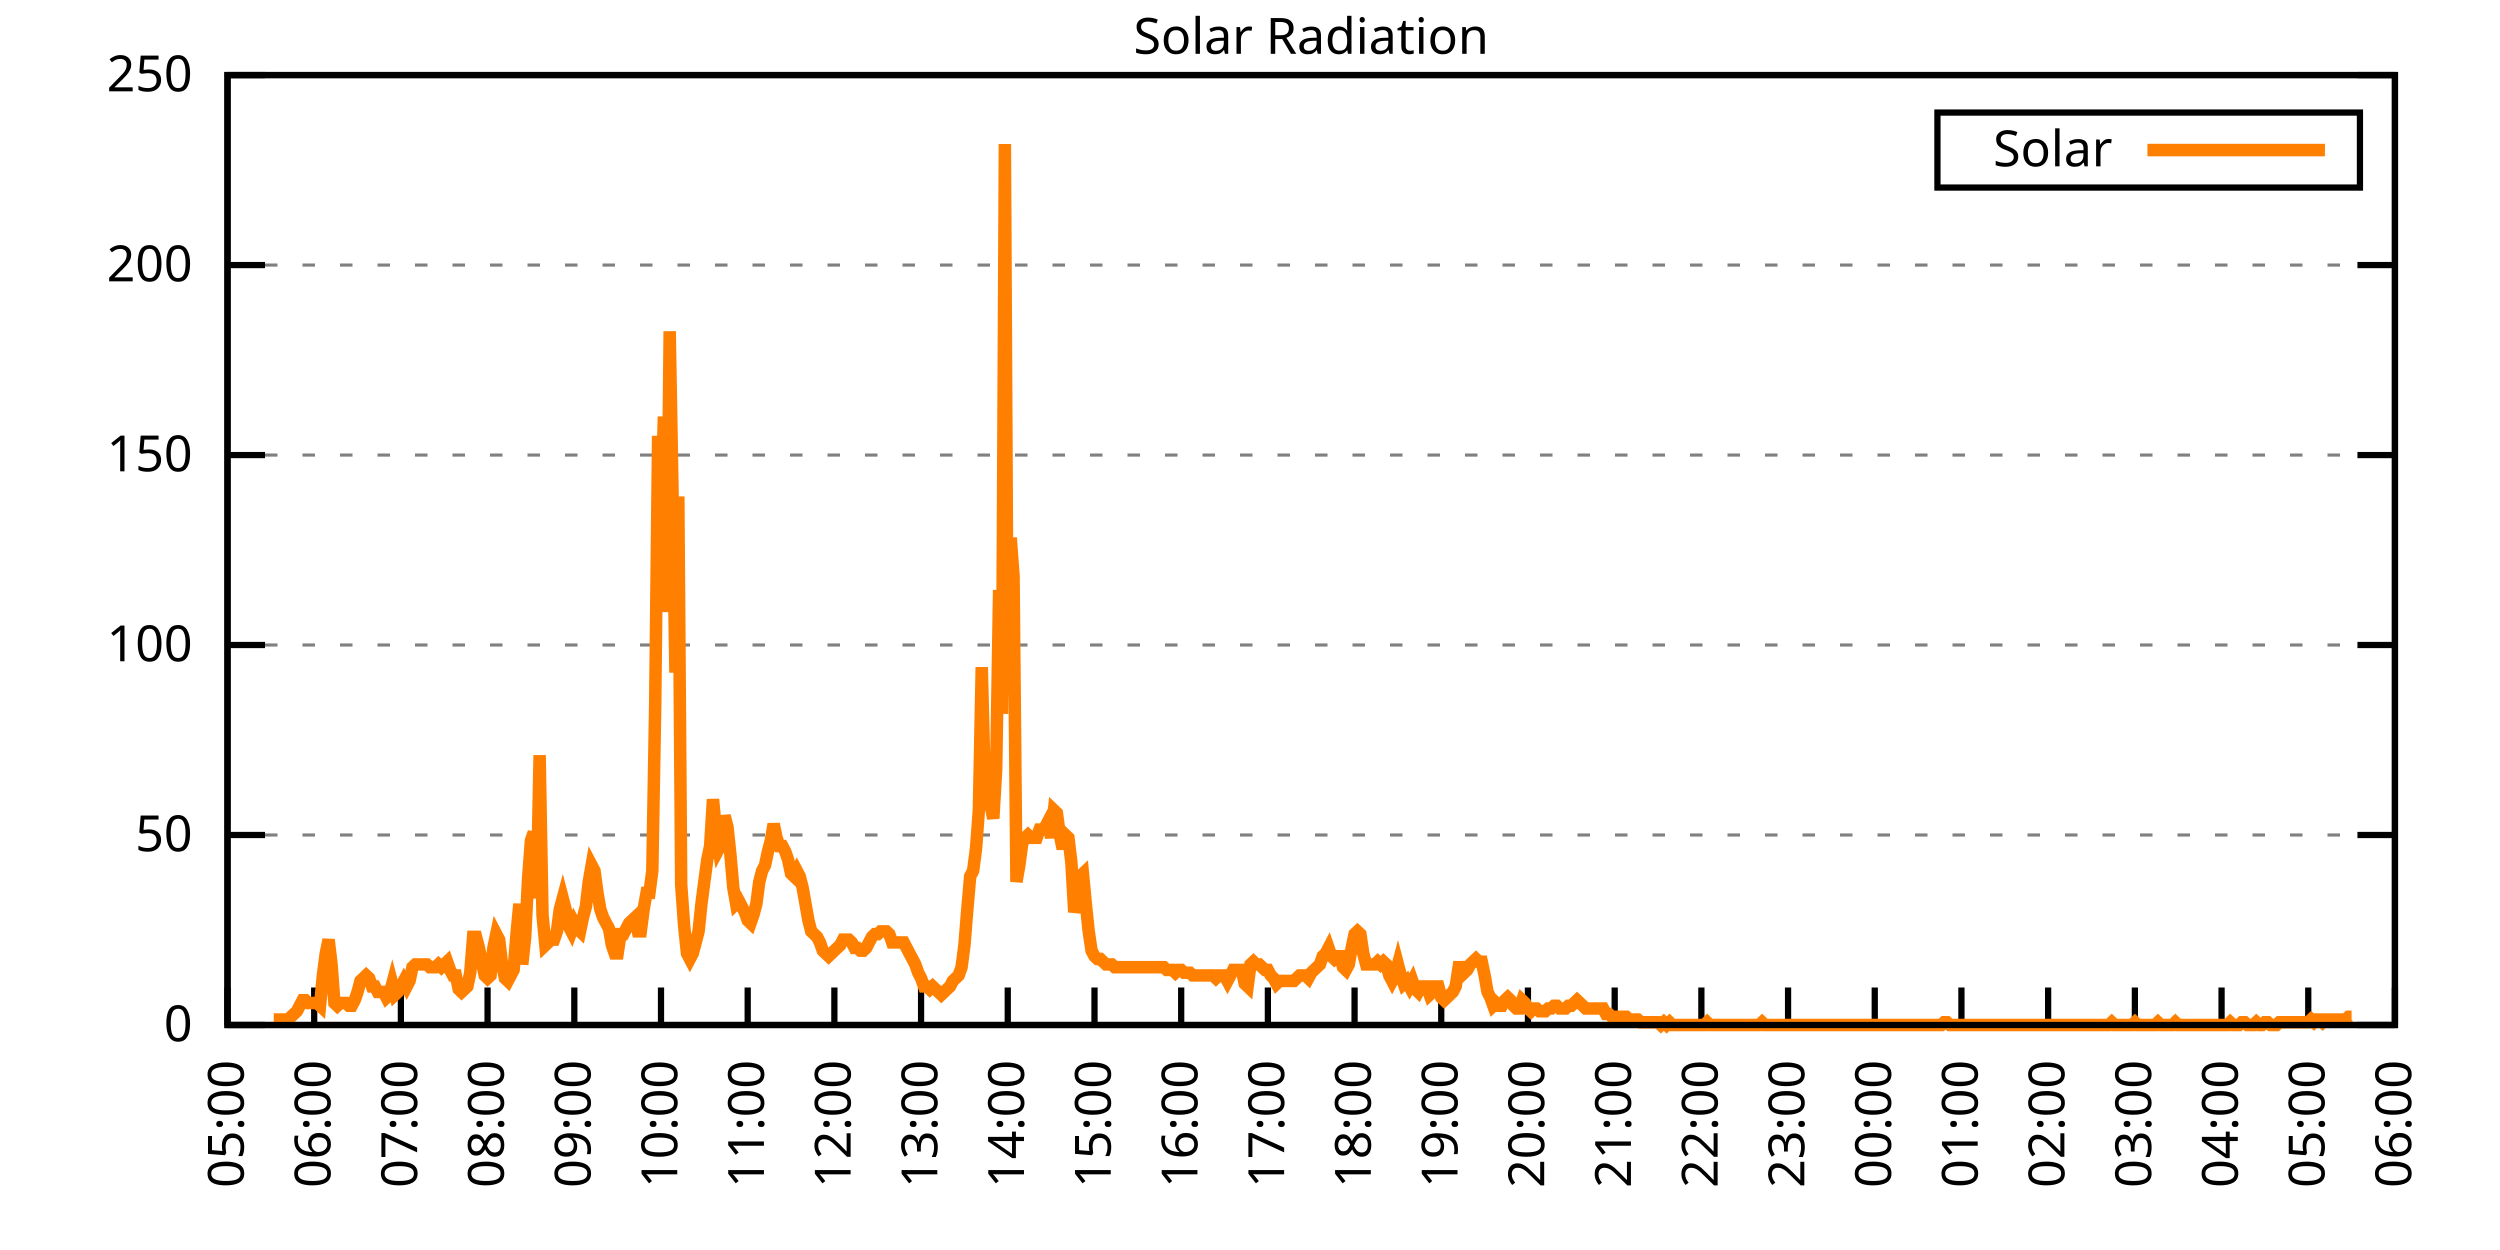
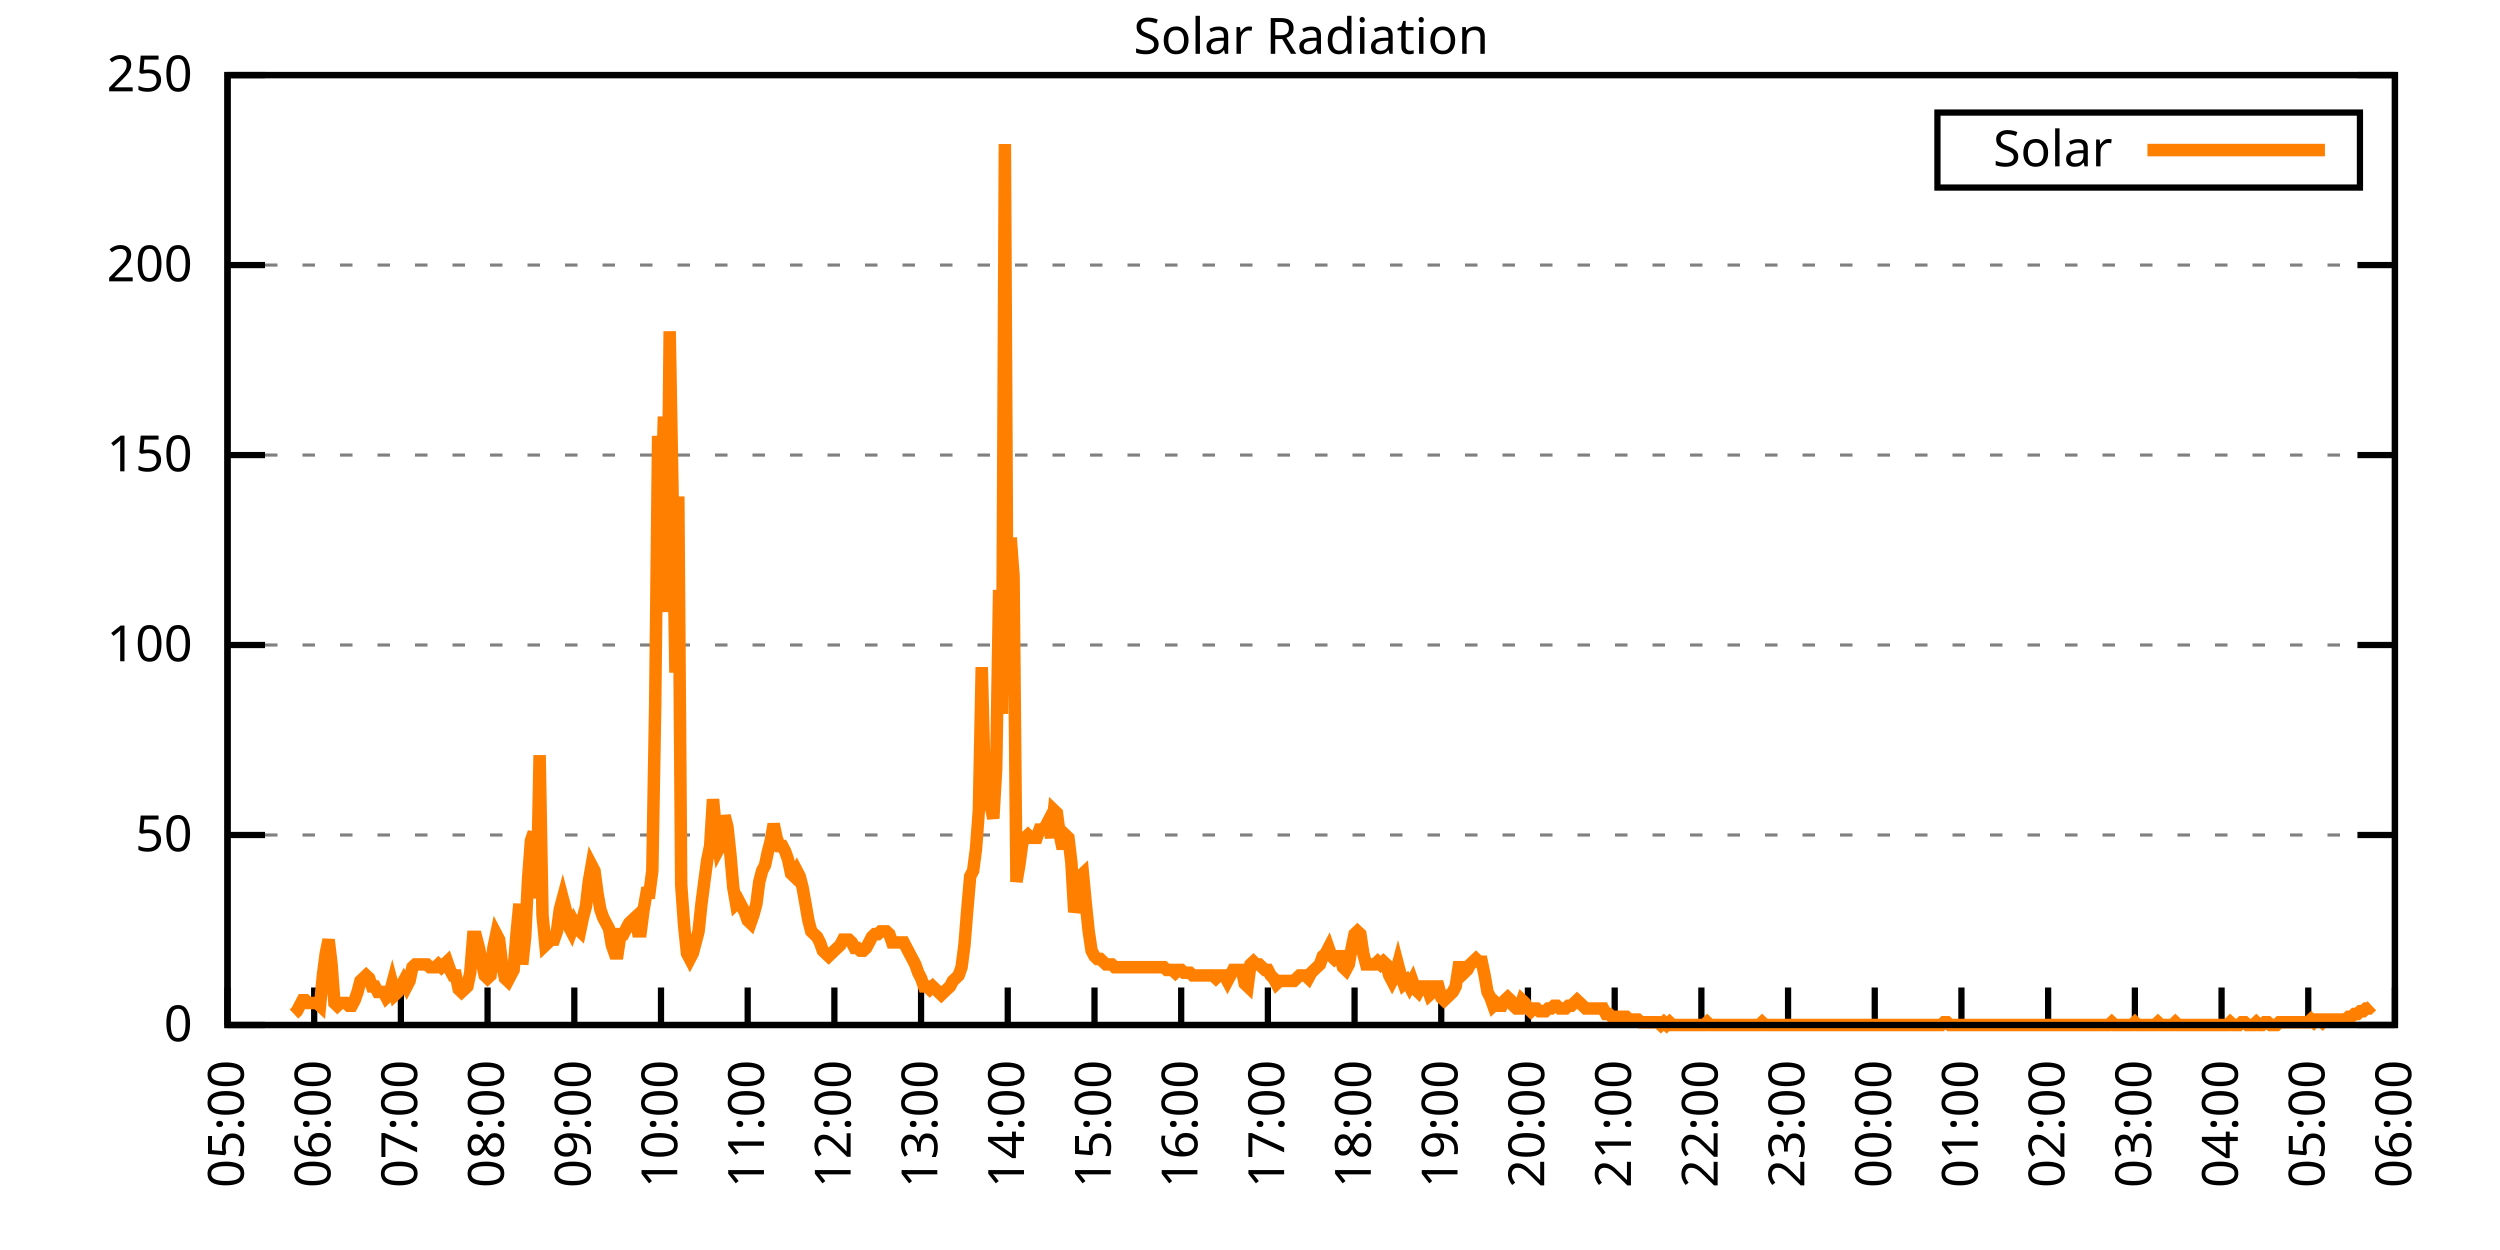
<svg xmlns="http://www.w3.org/2000/svg" xmlns:xlink="http://www.w3.org/1999/xlink" width="400" height="200" viewBox="0 0 400 200">
  <g id="gnuplot_canvas">
    <rect x="0" y="0" width="400" height="200" fill="none" />
    <defs>
      <circle id="gpDot" r="0.5" stroke-width="0.5" stroke="currentColor" />
      <path id="gpPt0" stroke-width="0.333" stroke="currentColor" d="M-1,0 h2 M0,-1 v2" />
      <path id="gpPt1" stroke-width="0.333" stroke="currentColor" d="M-1,-1 L1,1 M1,-1 L-1,1" />
      <path id="gpPt2" stroke-width="0.333" stroke="currentColor" d="M-1,0 L1,0 M0,-1 L0,1 M-1,-1 L1,1 M-1,1 L1,-1" />
      <rect id="gpPt3" stroke-width="0.333" stroke="currentColor" x="-1" y="-1" width="2" height="2" />
      <rect id="gpPt4" stroke-width="0.333" stroke="currentColor" fill="currentColor" x="-1" y="-1" width="2" height="2" />
      <circle id="gpPt5" stroke-width="0.333" stroke="currentColor" cx="0" cy="0" r="1" />
      <use xlink:href="#gpPt5" id="gpPt6" fill="currentColor" stroke="none" />
      <path id="gpPt7" stroke-width="0.333" stroke="currentColor" d="M0,-1.33 L-1.33,0.67 L1.33,0.67 z" />
      <use xlink:href="#gpPt7" id="gpPt8" fill="currentColor" stroke="none" />
      <use xlink:href="#gpPt7" id="gpPt9" stroke="currentColor" transform="rotate(180)" />
      <use xlink:href="#gpPt9" id="gpPt10" fill="currentColor" stroke="none" />
      <use xlink:href="#gpPt3" id="gpPt11" stroke="currentColor" transform="rotate(45)" />
      <use xlink:href="#gpPt11" id="gpPt12" fill="currentColor" stroke="none" />
      <path id="gpPt13" stroke-width="0.333" stroke="currentColor" d="M0,1.330 L1.265,0.411 L0.782,-1.067 L-0.782,-1.076 L-1.265,0.411 z" />
      <use xlink:href="#gpPt13" id="gpPt14" fill="currentColor" stroke="none" />
      <filter id="textbox" filterUnits="objectBoundingBox" x="0" y="0" height="1" width="1">
        <feFlood flood-color="white" flood-opacity="1" result="bgnd" />
        <feComposite in="SourceGraphic" in2="bgnd" operator="atop" />
      </filter>
      <filter id="greybox" filterUnits="objectBoundingBox" x="0" y="0" height="1" width="1">
        <feFlood flood-color="lightgrey" flood-opacity="1" result="grey" />
        <feComposite in="SourceGraphic" in2="grey" operator="atop" />
      </filter>
    </defs>
    <g fill="none" color="white" stroke="currentColor" stroke-width="1.00" stroke-linecap="butt" stroke-linejoin="miter">
</g>
    <g fill="none" color="black" stroke="currentColor" stroke-width="1.00" stroke-linecap="butt" stroke-linejoin="miter">
      <g stroke="none" shape-rendering="crispEdges">
        <polygon fill="rgb(255, 255, 255)" points="36.40,164.00 383.18,164.00 383.18,12.02 36.40,12.02 " />
      </g>
    </g>
    <g fill="none" color="black" stroke="currentColor" stroke-width="1.00" stroke-linecap="butt" stroke-linejoin="miter">
</g>
    <g fill="none" color="black" stroke="black" stroke-width="0.50" stroke-linecap="butt" stroke-linejoin="miter">
</g>
    <g fill="none" color="gray" stroke="currentColor" stroke-width="0.50" stroke-linecap="butt" stroke-linejoin="miter">
      <path stroke="gray" stroke-dasharray="2,4" class="gridline" d="M36.40,164.00 L383.19,164.00  " />
    </g>
    <g fill="none" color="gray" stroke="gray" stroke-width="1.00" stroke-linecap="butt" stroke-linejoin="miter">
</g>
    <g fill="none" color="black" stroke="currentColor" stroke-width="1.00" stroke-linecap="butt" stroke-linejoin="miter">
      <path stroke="black" d="M36.40,164.00 L42.40,164.00 M383.19,164.00 L377.19,164.00  " />
      <g transform="translate(30.80,166.60)" stroke="none" fill="black" font-family="Sans" font-size="8.00" text-anchor="end">
        <text>
          <tspan font-family="Sans"> 0</tspan>
        </text>
      </g>
    </g>
    <g fill="none" color="black" stroke="currentColor" stroke-width="1.00" stroke-linecap="butt" stroke-linejoin="miter">
</g>
    <g fill="none" color="black" stroke="black" stroke-width="0.50" stroke-linecap="butt" stroke-linejoin="miter">
</g>
    <g fill="none" color="gray" stroke="currentColor" stroke-width="0.50" stroke-linecap="butt" stroke-linejoin="miter">
      <path stroke="gray" stroke-dasharray="2,4" class="gridline" d="M36.40,133.60 L383.19,133.60  " />
    </g>
    <g fill="none" color="gray" stroke="gray" stroke-width="1.00" stroke-linecap="butt" stroke-linejoin="miter">
</g>
    <g fill="none" color="black" stroke="currentColor" stroke-width="1.00" stroke-linecap="butt" stroke-linejoin="miter">
      <path stroke="black" d="M36.40,133.60 L42.40,133.60 M383.19,133.60 L377.19,133.60  " />
      <g transform="translate(30.80,136.20)" stroke="none" fill="black" font-family="Sans" font-size="8.00" text-anchor="end">
        <text>
          <tspan font-family="Sans"> 50</tspan>
        </text>
      </g>
    </g>
    <g fill="none" color="black" stroke="currentColor" stroke-width="1.00" stroke-linecap="butt" stroke-linejoin="miter">
</g>
    <g fill="none" color="black" stroke="black" stroke-width="0.50" stroke-linecap="butt" stroke-linejoin="miter">
</g>
    <g fill="none" color="gray" stroke="currentColor" stroke-width="0.50" stroke-linecap="butt" stroke-linejoin="miter">
      <path stroke="gray" stroke-dasharray="2,4" class="gridline" d="M36.40,103.20 L383.19,103.20  " />
    </g>
    <g fill="none" color="gray" stroke="gray" stroke-width="1.00" stroke-linecap="butt" stroke-linejoin="miter">
</g>
    <g fill="none" color="black" stroke="currentColor" stroke-width="1.00" stroke-linecap="butt" stroke-linejoin="miter">
      <path stroke="black" d="M36.40,103.20 L42.40,103.20 M383.19,103.20 L377.19,103.20  " />
      <g transform="translate(30.80,105.80)" stroke="none" fill="black" font-family="Sans" font-size="8.00" text-anchor="end">
        <text>
          <tspan font-family="Sans"> 100</tspan>
        </text>
      </g>
    </g>
    <g fill="none" color="black" stroke="currentColor" stroke-width="1.00" stroke-linecap="butt" stroke-linejoin="miter">
</g>
    <g fill="none" color="black" stroke="black" stroke-width="0.50" stroke-linecap="butt" stroke-linejoin="miter">
</g>
    <g fill="none" color="gray" stroke="currentColor" stroke-width="0.50" stroke-linecap="butt" stroke-linejoin="miter">
      <path stroke="gray" stroke-dasharray="2,4" class="gridline" d="M36.40,72.81 L383.19,72.81  " />
    </g>
    <g fill="none" color="gray" stroke="gray" stroke-width="1.00" stroke-linecap="butt" stroke-linejoin="miter">
</g>
    <g fill="none" color="black" stroke="currentColor" stroke-width="1.00" stroke-linecap="butt" stroke-linejoin="miter">
      <path stroke="black" d="M36.40,72.81 L42.40,72.81 M383.19,72.81 L377.19,72.81  " />
      <g transform="translate(30.80,75.41)" stroke="none" fill="black" font-family="Sans" font-size="8.00" text-anchor="end">
        <text>
          <tspan font-family="Sans"> 150</tspan>
        </text>
      </g>
    </g>
    <g fill="none" color="black" stroke="currentColor" stroke-width="1.00" stroke-linecap="butt" stroke-linejoin="miter">
</g>
    <g fill="none" color="black" stroke="black" stroke-width="0.50" stroke-linecap="butt" stroke-linejoin="miter">
</g>
    <g fill="none" color="gray" stroke="currentColor" stroke-width="0.50" stroke-linecap="butt" stroke-linejoin="miter">
      <path stroke="gray" stroke-dasharray="2,4" class="gridline" d="M36.40,42.41 L383.19,42.41  " />
    </g>
    <g fill="none" color="gray" stroke="gray" stroke-width="1.00" stroke-linecap="butt" stroke-linejoin="miter">
</g>
    <g fill="none" color="black" stroke="currentColor" stroke-width="1.00" stroke-linecap="butt" stroke-linejoin="miter">
      <path stroke="black" d="M36.40,42.41 L42.40,42.41 M383.19,42.41 L377.19,42.41  " />
      <g transform="translate(30.80,45.01)" stroke="none" fill="black" font-family="Sans" font-size="8.00" text-anchor="end">
        <text>
          <tspan font-family="Sans"> 200</tspan>
        </text>
      </g>
    </g>
    <g fill="none" color="black" stroke="currentColor" stroke-width="1.00" stroke-linecap="butt" stroke-linejoin="miter">
</g>
    <g fill="none" color="black" stroke="black" stroke-width="0.50" stroke-linecap="butt" stroke-linejoin="miter">
</g>
    <g fill="none" color="gray" stroke="currentColor" stroke-width="0.50" stroke-linecap="butt" stroke-linejoin="miter">
      <path stroke="gray" stroke-dasharray="2,4" class="gridline" d="M36.40,12.01 L383.19,12.01  " />
    </g>
    <g fill="none" color="gray" stroke="gray" stroke-width="1.00" stroke-linecap="butt" stroke-linejoin="miter">
</g>
    <g fill="none" color="black" stroke="currentColor" stroke-width="1.00" stroke-linecap="butt" stroke-linejoin="miter">
      <path stroke="black" d="M36.40,12.01 L42.40,12.01 M383.19,12.01 L377.19,12.01  " />
      <g transform="translate(30.80,14.61)" stroke="none" fill="black" font-family="Sans" font-size="8.00" text-anchor="end">
        <text>
          <tspan font-family="Sans"> 250</tspan>
        </text>
      </g>
    </g>
    <g fill="none" color="black" stroke="currentColor" stroke-width="1.00" stroke-linecap="butt" stroke-linejoin="miter">
      <path stroke="black" d="M36.40,164.00 L36.40,158.00  " />
      <g transform="translate(39.00,169.60) rotate(270.00)" stroke="none" fill="black" font-family="Sans" font-size="8.00" text-anchor="end">
        <text>
          <tspan font-family="Sans">05:00</tspan>
        </text>
      </g>
    </g>
    <g fill="none" color="black" stroke="currentColor" stroke-width="1.00" stroke-linecap="butt" stroke-linejoin="miter">
      <path stroke="black" d="M50.27,164.00 L50.27,158.00  " />
      <g transform="translate(52.87,169.60) rotate(270.00)" stroke="none" fill="black" font-family="Sans" font-size="8.00" text-anchor="end">
        <text>
          <tspan font-family="Sans">06:00</tspan>
        </text>
      </g>
    </g>
    <g fill="none" color="black" stroke="currentColor" stroke-width="1.00" stroke-linecap="butt" stroke-linejoin="miter">
      <path stroke="black" d="M64.14,164.00 L64.14,158.00  " />
      <g transform="translate(66.74,169.60) rotate(270.00)" stroke="none" fill="black" font-family="Sans" font-size="8.00" text-anchor="end">
        <text>
          <tspan font-family="Sans">07:00</tspan>
        </text>
      </g>
    </g>
    <g fill="none" color="black" stroke="currentColor" stroke-width="1.00" stroke-linecap="butt" stroke-linejoin="miter">
      <path stroke="black" d="M78.01,164.00 L78.01,158.00  " />
      <g transform="translate(80.61,169.60) rotate(270.00)" stroke="none" fill="black" font-family="Sans" font-size="8.00" text-anchor="end">
        <text>
          <tspan font-family="Sans">08:00</tspan>
        </text>
      </g>
    </g>
    <g fill="none" color="black" stroke="currentColor" stroke-width="1.00" stroke-linecap="butt" stroke-linejoin="miter">
      <path stroke="black" d="M91.89,164.00 L91.89,158.00  " />
      <g transform="translate(94.49,169.60) rotate(270.00)" stroke="none" fill="black" font-family="Sans" font-size="8.00" text-anchor="end">
        <text>
          <tspan font-family="Sans">09:00</tspan>
        </text>
      </g>
    </g>
    <g fill="none" color="black" stroke="currentColor" stroke-width="1.00" stroke-linecap="butt" stroke-linejoin="miter">
      <path stroke="black" d="M105.76,164.00 L105.76,158.00  " />
      <g transform="translate(108.36,169.60) rotate(270.00)" stroke="none" fill="black" font-family="Sans" font-size="8.00" text-anchor="end">
        <text>
          <tspan font-family="Sans">10:00</tspan>
        </text>
      </g>
    </g>
    <g fill="none" color="black" stroke="currentColor" stroke-width="1.00" stroke-linecap="butt" stroke-linejoin="miter">
      <path stroke="black" d="M119.63,164.00 L119.63,158.00  " />
      <g transform="translate(122.23,169.60) rotate(270.00)" stroke="none" fill="black" font-family="Sans" font-size="8.00" text-anchor="end">
        <text>
          <tspan font-family="Sans">11:00</tspan>
        </text>
      </g>
    </g>
    <g fill="none" color="black" stroke="currentColor" stroke-width="1.00" stroke-linecap="butt" stroke-linejoin="miter">
      <path stroke="black" d="M133.50,164.00 L133.50,158.00  " />
      <g transform="translate(136.10,169.60) rotate(270.00)" stroke="none" fill="black" font-family="Sans" font-size="8.00" text-anchor="end">
        <text>
          <tspan font-family="Sans">12:00</tspan>
        </text>
      </g>
    </g>
    <g fill="none" color="black" stroke="currentColor" stroke-width="1.00" stroke-linecap="butt" stroke-linejoin="miter">
      <path stroke="black" d="M147.37,164.00 L147.37,158.00  " />
      <g transform="translate(149.97,169.60) rotate(270.00)" stroke="none" fill="black" font-family="Sans" font-size="8.00" text-anchor="end">
        <text>
          <tspan font-family="Sans">13:00</tspan>
        </text>
      </g>
    </g>
    <g fill="none" color="black" stroke="currentColor" stroke-width="1.00" stroke-linecap="butt" stroke-linejoin="miter">
      <path stroke="black" d="M161.24,164.00 L161.24,158.00  " />
      <g transform="translate(163.84,169.60) rotate(270.00)" stroke="none" fill="black" font-family="Sans" font-size="8.00" text-anchor="end">
        <text>
          <tspan font-family="Sans">14:00</tspan>
        </text>
      </g>
    </g>
    <g fill="none" color="black" stroke="currentColor" stroke-width="1.00" stroke-linecap="butt" stroke-linejoin="miter">
      <path stroke="black" d="M175.12,164.00 L175.12,158.00  " />
      <g transform="translate(177.72,169.60) rotate(270.00)" stroke="none" fill="black" font-family="Sans" font-size="8.00" text-anchor="end">
        <text>
          <tspan font-family="Sans">15:00</tspan>
        </text>
      </g>
    </g>
    <g fill="none" color="black" stroke="currentColor" stroke-width="1.00" stroke-linecap="butt" stroke-linejoin="miter">
      <path stroke="black" d="M188.99,164.00 L188.99,158.00  " />
      <g transform="translate(191.59,169.60) rotate(270.00)" stroke="none" fill="black" font-family="Sans" font-size="8.00" text-anchor="end">
        <text>
          <tspan font-family="Sans">16:00</tspan>
        </text>
      </g>
    </g>
    <g fill="none" color="black" stroke="currentColor" stroke-width="1.00" stroke-linecap="butt" stroke-linejoin="miter">
      <path stroke="black" d="M202.86,164.00 L202.86,158.00  " />
      <g transform="translate(205.46,169.60) rotate(270.00)" stroke="none" fill="black" font-family="Sans" font-size="8.00" text-anchor="end">
        <text>
          <tspan font-family="Sans">17:00</tspan>
        </text>
      </g>
    </g>
    <g fill="none" color="black" stroke="currentColor" stroke-width="1.00" stroke-linecap="butt" stroke-linejoin="miter">
      <path stroke="black" d="M216.73,164.00 L216.73,158.00  " />
      <g transform="translate(219.33,169.60) rotate(270.00)" stroke="none" fill="black" font-family="Sans" font-size="8.00" text-anchor="end">
        <text>
          <tspan font-family="Sans">18:00</tspan>
        </text>
      </g>
    </g>
    <g fill="none" color="black" stroke="currentColor" stroke-width="1.00" stroke-linecap="butt" stroke-linejoin="miter">
      <path stroke="black" d="M230.60,164.00 L230.60,158.00  " />
      <g transform="translate(233.20,169.60) rotate(270.00)" stroke="none" fill="black" font-family="Sans" font-size="8.00" text-anchor="end">
        <text>
          <tspan font-family="Sans">19:00</tspan>
        </text>
      </g>
    </g>
    <g fill="none" color="black" stroke="currentColor" stroke-width="1.00" stroke-linecap="butt" stroke-linejoin="miter">
      <path stroke="black" d="M244.47,164.00 L244.47,158.00  " />
      <g transform="translate(247.07,169.60) rotate(270.00)" stroke="none" fill="black" font-family="Sans" font-size="8.00" text-anchor="end">
        <text>
          <tspan font-family="Sans">20:00</tspan>
        </text>
      </g>
    </g>
    <g fill="none" color="black" stroke="currentColor" stroke-width="1.00" stroke-linecap="butt" stroke-linejoin="miter">
      <path stroke="black" d="M258.35,164.00 L258.35,158.00  " />
      <g transform="translate(260.95,169.60) rotate(270.00)" stroke="none" fill="black" font-family="Sans" font-size="8.00" text-anchor="end">
        <text>
          <tspan font-family="Sans">21:00</tspan>
        </text>
      </g>
    </g>
    <g fill="none" color="black" stroke="currentColor" stroke-width="1.00" stroke-linecap="butt" stroke-linejoin="miter">
      <path stroke="black" d="M272.22,164.00 L272.22,158.00  " />
      <g transform="translate(274.82,169.60) rotate(270.00)" stroke="none" fill="black" font-family="Sans" font-size="8.00" text-anchor="end">
        <text>
          <tspan font-family="Sans">22:00</tspan>
        </text>
      </g>
    </g>
    <g fill="none" color="black" stroke="currentColor" stroke-width="1.00" stroke-linecap="butt" stroke-linejoin="miter">
      <path stroke="black" d="M286.09,164.00 L286.09,158.00  " />
      <g transform="translate(288.69,169.60) rotate(270.00)" stroke="none" fill="black" font-family="Sans" font-size="8.00" text-anchor="end">
        <text>
          <tspan font-family="Sans">23:00</tspan>
        </text>
      </g>
    </g>
    <g fill="none" color="black" stroke="currentColor" stroke-width="1.00" stroke-linecap="butt" stroke-linejoin="miter">
      <path stroke="black" d="M299.96,164.00 L299.96,158.00  " />
      <g transform="translate(302.56,169.60) rotate(270.00)" stroke="none" fill="black" font-family="Sans" font-size="8.00" text-anchor="end">
        <text>
          <tspan font-family="Sans">00:00</tspan>
        </text>
      </g>
    </g>
    <g fill="none" color="black" stroke="currentColor" stroke-width="1.00" stroke-linecap="butt" stroke-linejoin="miter">
      <path stroke="black" d="M313.83,164.00 L313.83,158.00  " />
      <g transform="translate(316.43,169.60) rotate(270.00)" stroke="none" fill="black" font-family="Sans" font-size="8.00" text-anchor="end">
        <text>
          <tspan font-family="Sans">01:00</tspan>
        </text>
      </g>
    </g>
    <g fill="none" color="black" stroke="currentColor" stroke-width="1.00" stroke-linecap="butt" stroke-linejoin="miter">
      <path stroke="black" d="M327.70,164.00 L327.70,158.00  " />
      <g transform="translate(330.30,169.60) rotate(270.00)" stroke="none" fill="black" font-family="Sans" font-size="8.00" text-anchor="end">
        <text>
          <tspan font-family="Sans">02:00</tspan>
        </text>
      </g>
    </g>
    <g fill="none" color="black" stroke="currentColor" stroke-width="1.00" stroke-linecap="butt" stroke-linejoin="miter">
      <path stroke="black" d="M341.58,164.00 L341.58,158.00  " />
      <g transform="translate(344.18,169.60) rotate(270.00)" stroke="none" fill="black" font-family="Sans" font-size="8.00" text-anchor="end">
        <text>
          <tspan font-family="Sans">03:00</tspan>
        </text>
      </g>
    </g>
    <g fill="none" color="black" stroke="currentColor" stroke-width="1.00" stroke-linecap="butt" stroke-linejoin="miter">
      <path stroke="black" d="M355.45,164.00 L355.45,158.00  " />
      <g transform="translate(358.05,169.60) rotate(270.00)" stroke="none" fill="black" font-family="Sans" font-size="8.00" text-anchor="end">
        <text>
          <tspan font-family="Sans">04:00</tspan>
        </text>
      </g>
    </g>
    <g fill="none" color="black" stroke="currentColor" stroke-width="1.00" stroke-linecap="butt" stroke-linejoin="miter">
      <path stroke="black" d="M369.32,164.00 L369.32,158.00  " />
      <g transform="translate(371.92,169.60) rotate(270.00)" stroke="none" fill="black" font-family="Sans" font-size="8.00" text-anchor="end">
        <text>
          <tspan font-family="Sans">05:00</tspan>
        </text>
      </g>
    </g>
    <g fill="none" color="black" stroke="currentColor" stroke-width="1.00" stroke-linecap="butt" stroke-linejoin="miter">
      <path stroke="black" d="M383.19,164.00 L383.19,158.00  " />
      <g transform="translate(385.79,169.60) rotate(270.00)" stroke="none" fill="black" font-family="Sans" font-size="8.00" text-anchor="end">
        <text>
          <tspan font-family="Sans">06:00</tspan>
        </text>
      </g>
    </g>
    <g fill="none" color="black" stroke="currentColor" stroke-width="1.00" stroke-linecap="butt" stroke-linejoin="miter">
</g>
    <g fill="none" color="black" stroke="currentColor" stroke-width="1.00" stroke-linecap="butt" stroke-linejoin="miter">
      <path stroke="black" d="M36.40,12.01 L36.40,164.00 L383.19,164.00 L383.19,12.01 L36.40,12.01 Z  " />
    </g>
    <g fill="none" color="black" stroke="currentColor" stroke-width="1.00" stroke-linecap="butt" stroke-linejoin="miter">
</g>
    <g fill="none" color="black" stroke="currentColor" stroke-width="1.00" stroke-linecap="butt" stroke-linejoin="miter">
      <path stroke="black" d="M309.99,30.01 L309.99,18.01 L377.59,18.01 L377.59,30.01 L309.99,30.01 Z  " />
    </g>
    <g id="Solar_Radiation_plot_1">
      <g fill="none" color="white" stroke="black" stroke-width="2.00" stroke-linecap="butt" stroke-linejoin="miter">
</g>
      <g fill="none" color="black" stroke="currentColor" stroke-width="2.00" stroke-linecap="butt" stroke-linejoin="miter">
        <g transform="translate(337.99,26.61)" stroke="none" fill="black" font-family="Sans" font-size="8.00" text-anchor="end">
          <text>
            <tspan font-family="Sans">Solar</tspan>
          </text>
        </g>
      </g>
      <g fill="none" color="black" stroke="currentColor" stroke-width="2.00" stroke-linecap="butt" stroke-linejoin="miter">
-         <path stroke="rgb(255, 127,   0)" d="M343.59,24.01 L371.99,24.01 M43.80,163.12 L44.26,163.12 L44.72,163.12 L45.19,163.12 L45.65,163.12 L46.11,163.12   L46.57,162.68 L47.03,162.24 L47.50,161.80 L47.96,160.92 L48.42,160.04 L48.88,160.04 L49.35,160.48 L49.81,160.48   L50.27,160.48 L50.73,160.48 L51.20,160.92 L51.66,156.07 L52.12,152.55 L52.58,150.34 L53.05,154.31 L53.51,160.48   L53.97,160.92 L54.43,160.48 L54.90,160.48 L55.36,160.48 L55.82,160.92 L56.28,160.92 L56.75,160.04 L57.21,158.71   L57.67,156.95 L58.13,156.51 L58.59,156.07 L59.06,156.51 L59.52,157.83 L59.98,157.83 L60.44,158.71 L60.91,158.71   L61.37,158.71 L61.83,159.60 L62.29,159.15 L62.76,157.39 L63.22,159.15 L63.68,158.71 L64.14,157.83 L64.61,156.95   L65.07,157.83 L65.53,156.95 L65.99,154.75 L66.46,154.31 L66.92,154.31 L67.38,154.31 L67.84,154.31 L68.30,154.31   L68.77,154.75 L69.23,154.75 L69.69,154.75 L70.15,154.31 L70.62,154.75 L71.08,154.31 L71.54,153.87 L72.00,155.19   L72.47,156.07 L72.93,156.07 L73.39,158.27 L73.85,158.71 L74.32,158.27 L74.78,157.83 L75.24,155.63 L75.70,149.90   L76.17,149.90 L76.63,151.67 L77.09,153.87 L77.55,156.07 L78.01,156.51 L78.48,156.07 L78.94,151.67 L79.40,149.46   L79.86,150.34 L80.33,154.31 L80.79,156.51 L81.25,156.95 L81.71,156.07 L82.18,155.19 L82.64,149.46 L83.10,144.62   L83.56,154.31 L84.03,149.90 L84.49,140.65 L84.95,134.49 L85.41,133.17 L85.88,143.74 L86.34,120.83 L86.80,146.38   L87.26,151.23 L87.72,150.79 L88.19,150.34 L88.65,150.34 L89.11,149.02 L89.57,145.50 L90.04,143.74 L90.50,145.50   L90.96,148.14 L91.42,149.02 L91.89,147.70 L92.35,148.58 L92.81,149.02 L93.27,146.82 L93.74,145.06 L94.20,141.09   L94.66,138.45 L95.12,139.33 L95.59,142.86 L96.05,145.50 L96.51,146.82 L96.97,147.70 L97.44,148.58 L97.90,151.23   L98.36,152.55 L98.82,152.55 L99.28,149.46 L99.75,149.46 L100.21,148.58 L100.67,147.70 L101.13,147.26 L101.60,146.82   L102.06,149.02 L102.52,149.02 L102.98,145.50 L103.45,142.86 L103.91,142.86 L104.37,139.33 L104.83,112.90 L105.30,69.74   L105.76,84.27 L106.22,66.65 L106.68,97.93 L107.15,53.00 L107.61,78.99 L108.07,107.62 L108.53,79.43 L108.99,141.54   L109.46,148.14 L109.92,152.55 L110.38,153.43 L110.84,152.55 L111.31,150.79 L111.77,149.02 L112.23,144.62 L112.69,141.09   L113.16,137.57 L113.62,135.37 L114.08,127.88 L114.54,132.73 L115.01,135.81 L115.47,134.93 L115.93,130.52 L116.39,132.28   L116.86,136.69 L117.32,141.98 L117.78,144.62 L118.24,144.18 L118.70,145.06 L119.17,145.94 L119.63,147.26 L120.09,147.70   L120.55,146.38 L121.02,144.62 L121.48,141.09 L121.94,139.33 L122.40,138.45 L122.87,136.25 L123.33,134.49 L123.79,131.84   L124.25,134.05 L124.72,135.37 L125.18,135.37 L125.64,136.25 L126.10,137.57 L126.57,139.77 L127.03,140.21 L127.49,139.33   L127.95,140.21 L128.41,141.98 L128.88,144.62 L129.34,147.26 L129.80,149.02 L130.26,149.46 L130.73,149.90 L131.19,150.79   L131.65,152.11 L132.11,152.55 L132.58,152.99 L133.04,152.55 L133.50,152.11 L133.96,151.67 L134.43,151.23 L134.89,150.34   L135.35,150.34 L135.81,150.34 L136.28,150.79 L136.74,151.67 L137.20,151.67 L137.66,152.11 L138.13,152.11 L138.59,151.67   L139.05,150.79 L139.51,149.90 L139.97,149.46 L140.44,149.46 L140.90,149.02 L141.36,149.02 L141.82,149.02 L142.29,149.46   L142.75,150.79 L143.21,150.79 L143.67,150.79 L144.14,150.79 L144.60,150.79 L145.06,151.67 L145.52,152.55 L145.99,153.43   L146.45,154.31 L146.91,155.63 L147.37,156.51 L147.84,157.83 L148.30,157.83 L148.76,158.27 L149.22,157.83 L149.68,158.27   L150.15,158.71 L150.61,159.15 L151.07,158.71 L151.53,158.27 L152.00,157.83 L152.46,156.95 L152.92,156.51 L153.38,156.07   L153.85,154.75 L154.31,151.23 L154.77,145.50 L155.23,140.21 L155.70,139.33 L156.16,135.81 L156.62,129.64 L157.08,106.74   L157.55,125.24 L158.01,124.36 L158.47,128.76 L158.93,130.96 L159.39,123.03 L159.86,94.40 L160.32,114.22 L160.78,23.04   L161.24,111.14 L161.71,86.03 L162.17,92.20 L162.63,141.09 L163.09,138.45 L163.56,134.93 L164.02,134.05 L164.48,133.61   L164.94,134.05 L165.41,134.05 L165.87,134.05 L166.33,132.73 L166.79,132.73 L167.26,132.28 L167.72,131.40 L168.18,134.05   L168.64,129.64 L169.10,130.08 L169.57,133.61 L170.03,135.81 L170.49,133.61 L170.95,134.05 L171.42,138.01 L171.88,145.94   L172.34,144.18 L172.80,140.21 L173.27,139.77 L173.73,144.62 L174.19,149.02 L174.65,152.11 L175.12,152.99 L175.58,153.43   L176.04,153.43 L176.50,153.87 L176.97,154.31 L177.43,154.31 L177.89,154.31 L178.35,154.75 L178.82,154.75 L179.28,154.75   L179.74,154.75 L180.20,154.75 L180.66,154.75 L181.13,154.75 L181.59,154.75 L182.05,154.75 L182.51,154.75 L182.98,154.75   L183.44,154.75 L183.90,154.75 L184.36,154.75 L184.83,154.75 L185.29,154.75 L185.75,154.75 L186.21,154.75 L186.68,155.19   L187.14,155.19 L187.60,155.19 L188.06,155.63 L188.53,155.19 L188.99,155.19 L189.45,155.63 L189.91,155.63 L190.37,155.63   L190.84,156.07 L191.30,156.07 L191.76,156.07 L192.22,156.07 L192.69,156.07 L193.15,156.07 L193.61,156.07 L194.07,156.07   L194.54,156.51 L195.00,156.07 L195.46,156.07 L195.92,156.07 L196.39,156.95 L196.85,156.07 L197.31,155.19 L197.77,155.19   L198.24,155.19 L198.70,155.19 L199.16,157.39 L199.62,157.83 L200.08,154.31 L200.55,153.87 L201.01,154.31 L201.47,154.31   L201.93,154.75 L202.40,155.19 L202.86,155.19 L203.32,156.07 L203.78,156.51 L204.25,157.39 L204.71,156.95 L205.17,156.95   L205.63,156.95 L206.10,156.95 L206.56,156.95 L207.02,156.95 L207.48,156.51 L207.95,156.07 L208.41,156.07 L208.87,156.07   L209.33,156.51 L209.80,155.63 L210.26,155.19 L210.72,154.75 L211.18,154.31 L211.64,152.99 L212.11,152.55 L212.57,151.67   L213.03,152.99 L213.49,153.43 L213.96,152.99 L214.42,152.99 L214.88,154.75 L215.34,155.19 L215.81,154.31 L216.27,151.67   L216.73,149.46 L217.19,149.02 L217.66,149.46 L218.12,152.55 L218.58,154.31 L219.04,154.31 L219.51,154.31 L219.97,154.31   L220.43,153.87 L220.89,154.31 L221.35,153.87 L221.82,154.31 L222.28,156.07 L222.74,156.95 L223.20,156.07 L223.67,154.31   L224.13,156.07 L224.59,157.39 L225.05,156.95 L225.52,157.83 L225.98,156.95 L226.44,158.27 L226.90,158.71 L227.37,157.83   L227.83,157.83 L228.29,157.83 L228.75,159.15 L229.22,158.71 L229.68,157.83 L230.14,157.83 L230.60,159.60 L231.06,160.04   L231.53,159.60 L231.99,159.15 L232.45,158.71 L232.91,157.83 L233.38,154.75 L233.84,154.75 L234.30,155.63 L234.76,155.19   L235.23,154.31 L235.69,153.87 L236.15,153.43 L236.61,153.87 L237.08,153.87 L237.54,156.07 L238.00,158.71 L238.46,159.60   L238.93,160.92 L239.39,160.48 L239.85,160.92 L240.31,160.92 L240.77,160.04 L241.24,159.60 L241.70,160.04 L242.16,160.92   L242.62,161.36 L243.09,161.36 L243.55,160.04 L244.01,160.48 L244.47,161.36 L244.94,161.80 L245.40,161.36 L245.86,161.36   L246.32,161.80 L246.79,161.80 L247.25,161.80 L247.71,161.36 L248.17,161.36 L248.64,160.92 L249.10,160.92 L249.56,161.36   L250.02,161.36 L250.49,161.36 L250.95,160.92 L251.41,160.92 L251.87,160.48 L252.33,160.04 L252.80,160.48 L253.26,160.92   L253.72,161.36 L254.18,161.36 L254.65,161.36 L255.11,161.36 L255.57,161.36 L256.03,161.36 L256.50,161.36 L256.96,162.24   L257.42,162.24 L257.88,162.68 L258.35,162.68 L258.81,162.68 L259.27,162.68 L259.73,162.68 L260.20,162.68 L260.66,163.12   L261.12,163.12 L261.58,163.12 L262.04,163.12 L262.51,163.56 L262.97,163.56 L263.43,163.56 L263.89,163.56 L264.36,163.56   L264.82,163.56 L265.28,163.56 L265.74,164.00 L266.21,163.56 L266.67,164.00 L267.13,163.56 L267.59,164.00 L268.06,164.00   L268.52,164.00 L268.98,164.00 L269.44,164.00 L269.91,164.00 L270.37,164.00 L270.83,164.00 L271.29,164.00 L271.75,164.00   L272.22,164.00 L272.68,164.00 L273.14,163.56 L273.60,164.00 L274.07,164.00 L274.53,164.00 L274.99,164.00 L275.45,164.00   L275.92,164.00 L276.38,164.00 L276.84,164.00 L277.30,164.00 L277.77,164.00 L278.23,164.00 L278.69,164.00 L279.15,164.00   L279.62,164.00 L280.08,164.00 L280.54,164.00 L281.00,164.00 L281.46,164.00 L281.93,163.56 L282.39,164.00 L282.85,164.00   L283.31,164.00 L283.78,164.00 L284.24,164.00 L284.70,164.00 L285.16,164.00 L285.63,164.00 L286.09,164.00 L286.55,164.00   L287.01,164.00 L287.48,164.00 L287.94,164.00 L288.40,164.00 L288.86,164.00 L289.33,164.00 L289.79,164.00 L290.25,164.00   L290.71,164.00 L291.18,164.00 L291.64,164.00 L292.10,164.00 L292.56,164.00 L293.02,164.00 L293.49,164.00 L293.95,164.00   L294.41,164.00 L294.87,164.00 L295.34,164.00 L295.80,164.00 L296.26,164.00 L296.72,164.00 L297.19,164.00 L297.65,164.00   L298.11,164.00 L298.57,164.00 L299.04,164.00 L299.50,164.00 L299.96,164.00 L300.42,164.00 L300.89,164.00 L301.35,164.00   L301.81,164.00 L302.27,164.00 L302.73,164.00 L303.20,164.00 L303.66,164.00 L304.12,164.00 L304.58,164.00 L305.05,164.00   L305.51,164.00 L305.97,164.00 L306.43,164.00 L306.90,164.00 L307.36,164.00 L307.82,164.00 L308.28,164.00 L308.75,164.00   L309.21,164.00 L309.67,164.00 L310.13,164.00 L310.60,164.00 L311.06,163.56 L311.52,163.56 L311.98,164.00 L312.44,164.00   L312.91,164.00 L313.37,164.00 L313.83,164.00 L314.29,164.00 L314.76,164.00 L315.22,164.00 L315.68,164.00 L316.14,164.00   L316.61,164.00 L317.07,164.00 L317.53,164.00 L317.99,164.00 L318.46,164.00 L318.92,164.00 L319.38,164.00 L319.84,164.00   L320.31,164.00 L320.77,164.00 L321.23,164.00 L321.69,164.00 L322.15,164.00 L322.62,164.00 L323.08,164.00 L323.54,164.00   L324.00,164.00 L324.47,164.00 L324.93,164.00 L325.39,164.00 L325.85,164.00 L326.32,164.00 L326.78,164.00 L327.24,164.00   L327.70,164.00 L328.17,164.00 L328.63,164.00 L329.09,164.00 L329.55,164.00 L330.02,164.00 L330.48,164.00 L330.94,164.00   L331.40,164.00 L331.87,164.00 L332.33,164.00 L332.79,164.00 L333.25,164.00 L333.71,164.00 L334.18,164.00 L334.64,164.00   L335.10,164.00 L335.56,164.00 L336.03,164.00 L336.49,164.00 L336.95,164.00 L337.41,164.00 L337.88,163.56 L338.34,164.00   L338.80,164.00 L339.26,164.00 L339.73,164.00 L340.19,164.00 L340.65,164.00 L341.11,164.00 L341.58,163.56 L342.04,164.00   L342.50,164.00 L342.96,164.00 L343.42,164.00 L343.89,164.00 L344.35,164.00 L344.81,164.00 L345.27,163.56 L345.74,164.00   L346.20,164.00 L346.66,164.00 L347.12,164.00 L347.59,164.00 L348.05,163.56 L348.51,164.00 L348.97,164.00 L349.44,164.00   L349.90,164.00 L350.36,164.00 L350.82,164.00 L351.29,164.00 L351.75,164.00 L352.21,164.00 L352.67,164.00 L353.13,164.00   L353.60,164.00 L354.06,164.00 L354.52,164.00 L354.98,164.00 L355.45,164.00 L355.91,164.00 L356.37,164.00 L356.83,163.56   L357.30,164.00 L357.76,164.00 L358.22,164.00 L358.68,163.56 L359.15,163.56 L359.61,164.00 L360.07,164.00 L360.53,164.00   L361.00,163.56 L361.46,164.00 L361.92,164.00 L362.38,163.56 L362.84,163.56 L363.31,164.00 L363.77,164.00 L364.23,164.00   L364.69,163.56 L365.16,163.56 L365.62,163.56 L366.08,163.56 L366.54,163.56 L367.01,163.56 L367.47,163.56 L367.93,163.56   L368.39,163.56 L368.86,163.56 L369.32,163.56 L369.78,163.12 L370.24,163.56 L370.71,163.12 L371.17,163.12 L371.63,163.56   L372.09,163.12 L372.56,163.12 L373.02,163.12 L373.48,163.12 L373.94,163.12 L374.40,163.12 L374.87,163.12 L375.33,163.12   L375.79,162.68 L376.25,162.68  " />
+         <path stroke="rgb(255, 127,   0)" d="M343.59,24.01 L371.99,24.01 M47.03,162.24 L47.50,161.80 L47.96,160.92 L48.42,160.04 L48.88,160.04 L49.35,160.48   L49.81,160.48 L50.27,160.48 L50.73,160.48 L51.20,160.92 L51.66,156.07 L52.12,152.55 L52.58,150.34 L53.05,154.31   L53.51,160.48 L53.97,160.92 L54.43,160.48 L54.90,160.48 L55.36,160.48 L55.82,160.92 L56.28,160.92 L56.75,160.04   L57.21,158.71 L57.67,156.95 L58.13,156.51 L58.59,156.07 L59.06,156.51 L59.52,157.83 L59.98,157.83 L60.44,158.71   L60.91,158.71 L61.37,158.71 L61.83,159.60 L62.29,159.15 L62.76,157.39 L63.22,159.15 L63.68,158.71 L64.14,157.83   L64.61,156.95 L65.07,157.83 L65.53,156.95 L65.99,154.75 L66.46,154.31 L66.92,154.31 L67.38,154.31 L67.84,154.31   L68.30,154.31 L68.77,154.75 L69.23,154.75 L69.69,154.75 L70.15,154.31 L70.62,154.75 L71.08,154.31 L71.54,153.87   L72.00,155.19 L72.47,156.07 L72.93,156.07 L73.39,158.27 L73.85,158.71 L74.32,158.27 L74.78,157.83 L75.24,155.63   L75.70,149.90 L76.17,149.90 L76.63,151.67 L77.09,153.87 L77.55,156.07 L78.01,156.51 L78.48,156.07 L78.94,151.67   L79.40,149.46 L79.86,150.34 L80.33,154.31 L80.79,156.51 L81.25,156.95 L81.71,156.07 L82.18,155.19 L82.64,149.46   L83.10,144.62 L83.56,154.31 L84.03,149.90 L84.49,140.65 L84.95,134.49 L85.41,133.17 L85.88,143.74 L86.34,120.83   L86.80,146.38 L87.26,151.23 L87.72,150.79 L88.19,150.34 L88.65,150.34 L89.11,149.02 L89.57,145.50 L90.04,143.74   L90.50,145.50 L90.96,148.14 L91.42,149.02 L91.89,147.70 L92.35,148.58 L92.81,149.02 L93.27,146.82 L93.74,145.06   L94.20,141.09 L94.66,138.45 L95.12,139.33 L95.59,142.86 L96.05,145.50 L96.51,146.82 L96.97,147.70 L97.44,148.58   L97.90,151.23 L98.36,152.55 L98.82,152.55 L99.28,149.46 L99.75,149.46 L100.21,148.58 L100.67,147.70 L101.13,147.26   L101.60,146.82 L102.06,149.02 L102.52,149.02 L102.98,145.50 L103.45,142.86 L103.91,142.86 L104.37,139.33 L104.83,112.90   L105.30,69.74 L105.76,84.27 L106.22,66.65 L106.68,97.93 L107.15,53.00 L107.61,78.99 L108.07,107.62 L108.53,79.43   L108.99,141.54 L109.46,148.14 L109.92,152.55 L110.38,153.43 L110.84,152.55 L111.31,150.79 L111.77,149.02 L112.23,144.62   L112.69,141.09 L113.16,137.57 L113.62,135.37 L114.08,127.88 L114.54,132.73 L115.01,135.81 L115.47,134.93 L115.93,130.52   L116.39,132.28 L116.86,136.69 L117.32,141.98 L117.78,144.62 L118.24,144.18 L118.70,145.06 L119.17,145.94 L119.63,147.26   L120.09,147.70 L120.55,146.38 L121.02,144.62 L121.48,141.09 L121.94,139.33 L122.40,138.45 L122.87,136.25 L123.33,134.49   L123.79,131.84 L124.25,134.05 L124.72,135.37 L125.18,135.37 L125.64,136.25 L126.10,137.57 L126.57,139.77 L127.03,140.21   L127.49,139.33 L127.95,140.21 L128.41,141.98 L128.88,144.62 L129.34,147.26 L129.80,149.02 L130.26,149.46 L130.73,149.90   L131.19,150.79 L131.65,152.11 L132.11,152.55 L132.58,152.99 L133.04,152.55 L133.50,152.11 L133.96,151.67 L134.43,151.23   L134.89,150.34 L135.35,150.34 L135.81,150.34 L136.28,150.79 L136.74,151.67 L137.20,151.67 L137.66,152.11 L138.13,152.11   L138.59,151.67 L139.05,150.79 L139.51,149.90 L139.97,149.46 L140.44,149.46 L140.90,149.02 L141.36,149.02 L141.82,149.02   L142.29,149.46 L142.75,150.79 L143.21,150.79 L143.67,150.79 L144.14,150.79 L144.60,150.79 L145.06,151.67 L145.52,152.55   L145.99,153.43 L146.45,154.31 L146.91,155.63 L147.37,156.51 L147.84,157.83 L148.30,157.83 L148.76,158.27 L149.22,157.83   L149.68,158.27 L150.15,158.71 L150.61,159.15 L151.07,158.71 L151.53,158.27 L152.00,157.83 L152.46,156.95 L152.92,156.51   L153.38,156.07 L153.85,154.75 L154.31,151.23 L154.77,145.50 L155.23,140.21 L155.70,139.33 L156.16,135.81 L156.62,129.64   L157.08,106.74 L157.55,125.24 L158.01,124.36 L158.47,128.76 L158.93,130.96 L159.39,123.03 L159.86,94.40 L160.32,114.22   L160.78,23.04 L161.24,111.14 L161.71,86.03 L162.17,92.20 L162.63,141.09 L163.09,138.45 L163.56,134.93 L164.02,134.05   L164.48,133.61 L164.94,134.05 L165.41,134.05 L165.87,134.05 L166.33,132.73 L166.79,132.73 L167.26,132.28 L167.72,131.40   L168.18,134.05 L168.64,129.64 L169.10,130.08 L169.57,133.61 L170.03,135.81 L170.49,133.61 L170.95,134.05 L171.42,138.01   L171.88,145.94 L172.34,144.18 L172.80,140.21 L173.27,139.77 L173.73,144.62 L174.19,149.02 L174.65,152.11 L175.12,152.99   L175.58,153.43 L176.04,153.43 L176.50,153.87 L176.97,154.31 L177.43,154.31 L177.89,154.31 L178.35,154.75 L178.82,154.75   L179.28,154.75 L179.74,154.75 L180.20,154.75 L180.66,154.75 L181.13,154.75 L181.59,154.75 L182.05,154.75 L182.51,154.75   L182.98,154.75 L183.44,154.75 L183.90,154.75 L184.36,154.75 L184.83,154.75 L185.29,154.75 L185.75,154.75 L186.21,154.75   L186.68,155.19 L187.14,155.19 L187.60,155.19 L188.06,155.63 L188.53,155.19 L188.99,155.19 L189.45,155.63 L189.91,155.63   L190.37,155.63 L190.84,156.07 L191.30,156.07 L191.76,156.07 L192.22,156.07 L192.69,156.07 L193.15,156.07 L193.61,156.07   L194.07,156.07 L194.54,156.51 L195.00,156.07 L195.46,156.07 L195.92,156.07 L196.39,156.95 L196.85,156.07 L197.31,155.19   L197.77,155.19 L198.24,155.19 L198.70,155.19 L199.16,157.39 L199.62,157.83 L200.08,154.31 L200.55,153.87 L201.01,154.31   L201.47,154.31 L201.93,154.75 L202.40,155.19 L202.86,155.19 L203.32,156.07 L203.78,156.51 L204.25,157.39 L204.71,156.95   L205.17,156.95 L205.63,156.95 L206.10,156.95 L206.56,156.95 L207.02,156.95 L207.48,156.51 L207.95,156.07 L208.41,156.07   L208.87,156.07 L209.33,156.51 L209.80,155.63 L210.26,155.19 L210.72,154.75 L211.18,154.31 L211.64,152.99 L212.11,152.55   L212.57,151.67 L213.03,152.99 L213.49,153.43 L213.96,152.99 L214.42,152.99 L214.88,154.75 L215.34,155.19 L215.81,154.31   L216.27,151.67 L216.73,149.46 L217.19,149.02 L217.66,149.46 L218.12,152.55 L218.58,154.31 L219.04,154.31 L219.51,154.31   L219.97,154.31 L220.43,153.87 L220.89,154.31 L221.35,153.87 L221.82,154.31 L222.28,156.07 L222.74,156.95 L223.20,156.07   L223.67,154.31 L224.13,156.07 L224.59,157.39 L225.05,156.95 L225.52,157.83 L225.98,156.95 L226.44,158.27 L226.90,158.71   L227.37,157.83 L227.83,157.83 L228.29,157.83 L228.75,159.15 L229.22,158.71 L229.68,157.83 L230.14,157.83 L230.60,159.60   L231.06,160.04 L231.53,159.60 L231.99,159.15 L232.45,158.71 L232.91,157.83 L233.38,154.75 L233.84,154.75 L234.30,155.63   L234.76,155.19 L235.23,154.31 L235.69,153.87 L236.15,153.43 L236.61,153.87 L237.08,153.87 L237.54,156.07 L238.00,158.71   L238.46,159.60 L238.93,160.92 L239.39,160.48 L239.85,160.92 L240.31,160.92 L240.77,160.04 L241.24,159.60 L241.70,160.04   L242.16,160.92 L242.62,161.36 L243.09,161.36 L243.55,160.04 L244.01,160.48 L244.47,161.36 L244.94,161.80 L245.40,161.36   L245.86,161.36 L246.32,161.80 L246.79,161.80 L247.25,161.80 L247.71,161.36 L248.17,161.36 L248.64,160.92 L249.10,160.92   L249.56,161.36 L250.02,161.36 L250.49,161.36 L250.95,160.92 L251.41,160.92 L251.87,160.48 L252.33,160.04 L252.80,160.48   L253.26,160.92 L253.72,161.36 L254.18,161.36 L254.65,161.36 L255.11,161.36 L255.57,161.36 L256.03,161.36 L256.50,161.36   L256.96,162.24 L257.42,162.24 L257.88,162.68 L258.35,162.68 L258.81,162.68 L259.27,162.68 L259.73,162.68 L260.20,162.68   L260.66,163.12 L261.12,163.12 L261.58,163.12 L262.04,163.12 L262.51,163.56 L262.97,163.56 L263.43,163.56 L263.89,163.56   L264.36,163.56 L264.82,163.56 L265.28,163.56 L265.74,164.00 L266.21,163.56 L266.67,164.00 L267.13,163.56 L267.59,164.00   L268.06,164.00 L268.52,164.00 L268.98,164.00 L269.44,164.00 L269.91,164.00 L270.37,164.00 L270.83,164.00 L271.29,164.00   L271.75,164.00 L272.22,164.00 L272.68,164.00 L273.14,163.56 L273.60,164.00 L274.07,164.00 L274.53,164.00 L274.99,164.00   L275.45,164.00 L275.92,164.00 L276.38,164.00 L276.84,164.00 L277.30,164.00 L277.77,164.00 L278.23,164.00 L278.69,164.00   L279.15,164.00 L279.62,164.00 L280.08,164.00 L280.54,164.00 L281.00,164.00 L281.46,164.00 L281.93,163.56 L282.39,164.00   L282.85,164.00 L283.31,164.00 L283.78,164.00 L284.24,164.00 L284.70,164.00 L285.16,164.00 L285.63,164.00 L286.09,164.00   L286.55,164.00 L287.01,164.00 L287.48,164.00 L287.94,164.00 L288.40,164.00 L288.86,164.00 L289.33,164.00 L289.79,164.00   L290.25,164.00 L290.71,164.00 L291.18,164.00 L291.64,164.00 L292.10,164.00 L292.56,164.00 L293.02,164.00 L293.49,164.00   L293.95,164.00 L294.41,164.00 L294.87,164.00 L295.34,164.00 L295.80,164.00 L296.26,164.00 L296.72,164.00 L297.19,164.00   L297.65,164.00 L298.11,164.00 L298.57,164.00 L299.04,164.00 L299.50,164.00 L299.96,164.00 L300.42,164.00 L300.89,164.00   L301.35,164.00 L301.81,164.00 L302.27,164.00 L302.73,164.00 L303.20,164.00 L303.66,164.00 L304.12,164.00 L304.58,164.00   L305.05,164.00 L305.51,164.00 L305.97,164.00 L306.43,164.00 L306.90,164.00 L307.36,164.00 L307.82,164.00 L308.28,164.00   L308.75,164.00 L309.21,164.00 L309.67,164.00 L310.13,164.00 L310.60,164.00 L311.06,163.56 L311.52,163.56 L311.98,164.00   L312.44,164.00 L312.91,164.00 L313.37,164.00 L313.83,164.00 L314.29,164.00 L314.76,164.00 L315.22,164.00 L315.68,164.00   L316.14,164.00 L316.61,164.00 L317.07,164.00 L317.53,164.00 L317.99,164.00 L318.46,164.00 L318.92,164.00 L319.38,164.00   L319.84,164.00 L320.31,164.00 L320.77,164.00 L321.23,164.00 L321.69,164.00 L322.15,164.00 L322.62,164.00 L323.08,164.00   L323.54,164.00 L324.00,164.00 L324.47,164.00 L324.93,164.00 L325.39,164.00 L325.85,164.00 L326.32,164.00 L326.78,164.00   L327.24,164.00 L327.70,164.00 L328.17,164.00 L328.63,164.00 L329.09,164.00 L329.55,164.00 L330.02,164.00 L330.48,164.00   L330.94,164.00 L331.40,164.00 L331.87,164.00 L332.33,164.00 L332.79,164.00 L333.25,164.00 L333.71,164.00 L334.18,164.00   L334.64,164.00 L335.10,164.00 L335.56,164.00 L336.03,164.00 L336.49,164.00 L336.95,164.00 L337.41,164.00 L337.88,163.56   L338.34,164.00 L338.80,164.00 L339.26,164.00 L339.73,164.00 L340.19,164.00 L340.65,164.00 L341.11,164.00 L341.58,163.56   L342.04,164.00 L342.50,164.00 L342.96,164.00 L343.42,164.00 L343.89,164.00 L344.35,164.00 L344.81,164.00 L345.27,163.56   L345.74,164.00 L346.20,164.00 L346.66,164.00 L347.12,164.00 L347.59,164.00 L348.05,163.56 L348.51,164.00 L348.97,164.00   L349.44,164.00 L349.90,164.00 L350.36,164.00 L350.82,164.00 L351.29,164.00 L351.75,164.00 L352.21,164.00 L352.67,164.00   L353.13,164.00 L353.60,164.00 L354.06,164.00 L354.52,164.00 L354.98,164.00 L355.45,164.00 L355.91,164.00 L356.37,164.00   L356.83,163.56 L357.30,164.00 L357.76,164.00 L358.22,164.00 L358.68,163.56 L359.15,163.56 L359.61,164.00 L360.07,164.00   L360.53,164.00 L361.00,163.56 L361.46,164.00 L361.92,164.00 L362.38,163.56 L362.84,163.56 L363.31,164.00 L363.77,164.00   L364.23,164.00 L364.69,163.56 L365.16,163.56 L365.62,163.56 L366.08,163.56 L366.54,163.56 L367.01,163.56 L367.47,163.56   L367.93,163.56 L368.39,163.56 L368.86,163.56 L369.32,163.56 L369.78,163.12 L370.24,163.56 L370.71,163.12 L371.17,163.12   L371.63,163.56 L372.09,163.12 L372.56,163.12 L373.02,163.12 L373.48,163.12 L373.94,163.12 L374.40,163.12 L374.87,163.12   L375.33,163.12 L375.79,162.68 L376.25,162.68 L376.72,162.24 L377.18,162.24 L377.64,161.80 L378.10,161.80 L378.57,161.36   L379.03,161.36 L379.49,160.92  " />
      </g>
    </g>
    <g fill="none" color="black" stroke="currentColor" stroke-width="2.00" stroke-linecap="butt" stroke-linejoin="miter">
</g>
    <g fill="none" color="black" stroke="black" stroke-width="1.00" stroke-linecap="butt" stroke-linejoin="miter">
</g>
    <g fill="none" color="black" stroke="currentColor" stroke-width="1.00" stroke-linecap="butt" stroke-linejoin="miter">
      <path stroke="black" d="M36.40,12.01 L36.40,164.00 L383.19,164.00 L383.19,12.01 L36.40,12.01 Z  " />
      <g transform="translate(6.80,88.01) rotate(270.00)" stroke="none" fill="black" font-family="Sans" font-size="8.00" text-anchor="middle">
        <text />
      </g>
    </g>
    <g fill="none" color="black" stroke="currentColor" stroke-width="1.00" stroke-linecap="butt" stroke-linejoin="miter">
</g>
    <g fill="none" color="black" stroke="currentColor" stroke-width="1.00" stroke-linecap="butt" stroke-linejoin="miter">
      <g transform="translate(209.79,8.61)" stroke="none" fill="black" font-family="Sans" font-size="8.00" text-anchor="middle">
        <text>
          <tspan font-family="Sans">Solar Radiation</tspan>
        </text>
      </g>
    </g>
    <g fill="none" color="black" stroke="currentColor" stroke-width="1.00" stroke-linecap="butt" stroke-linejoin="miter">
</g>
  </g>
</svg>
